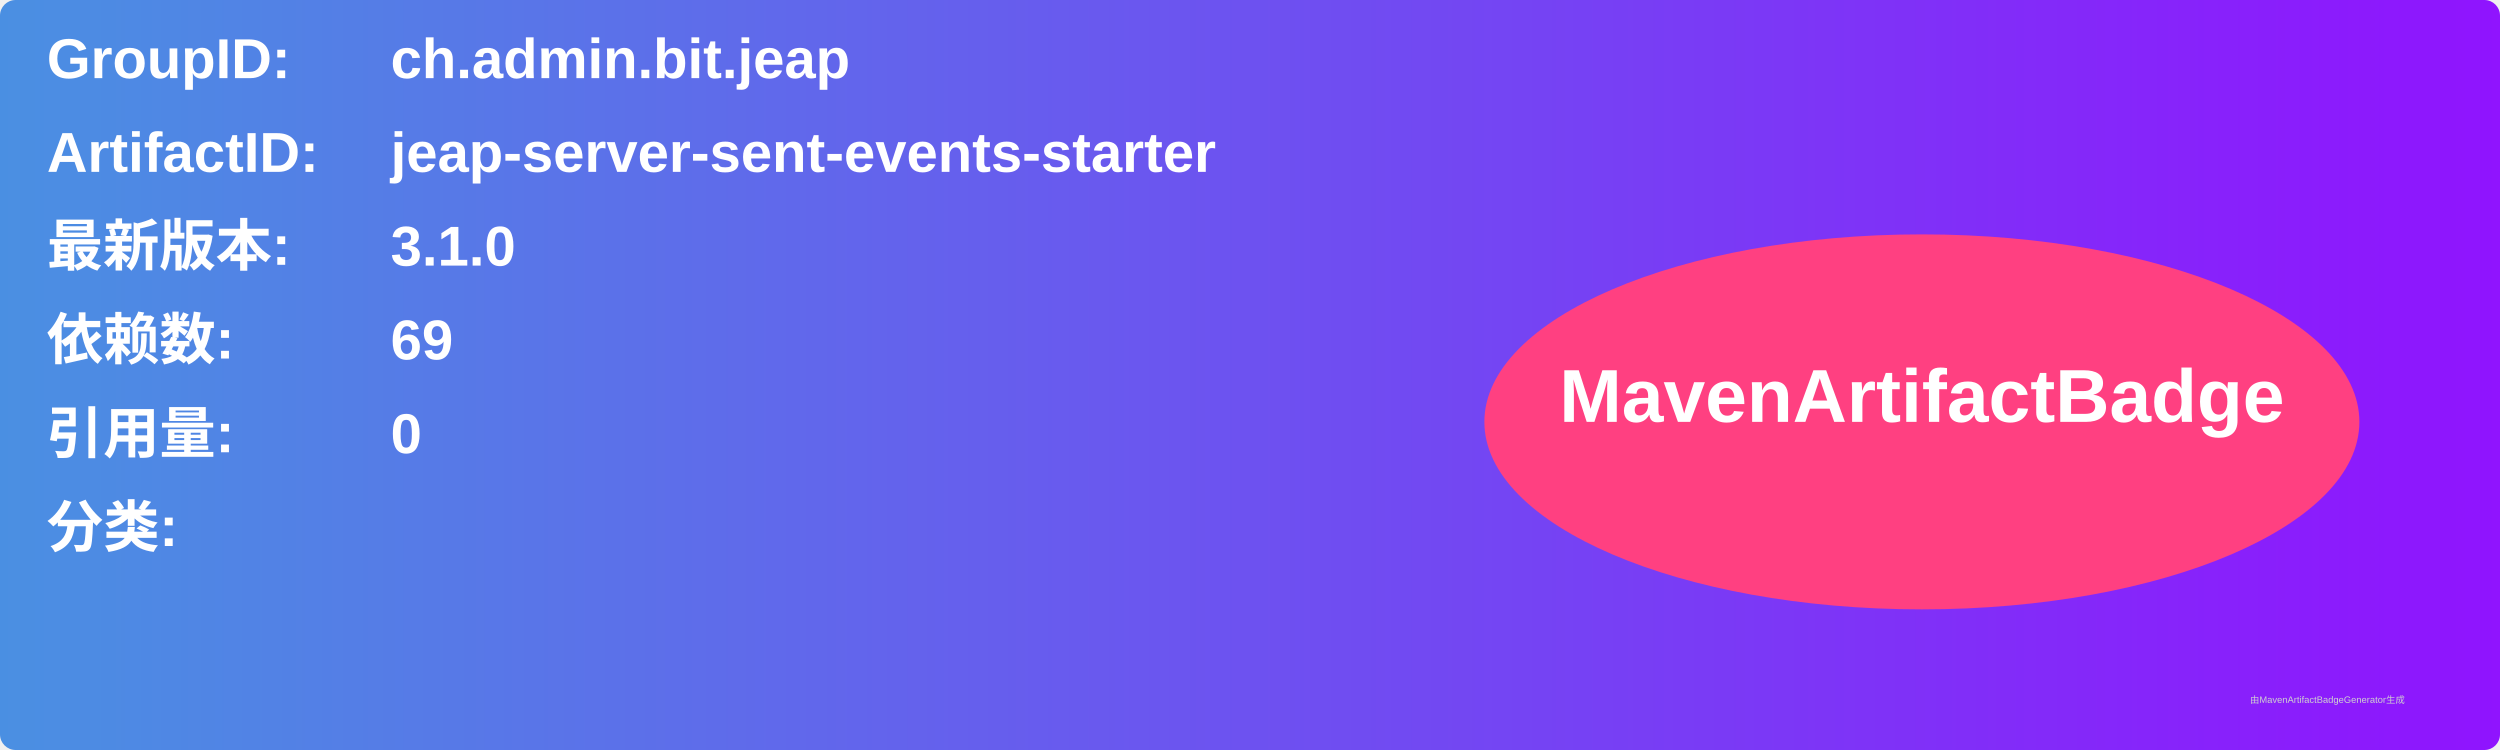
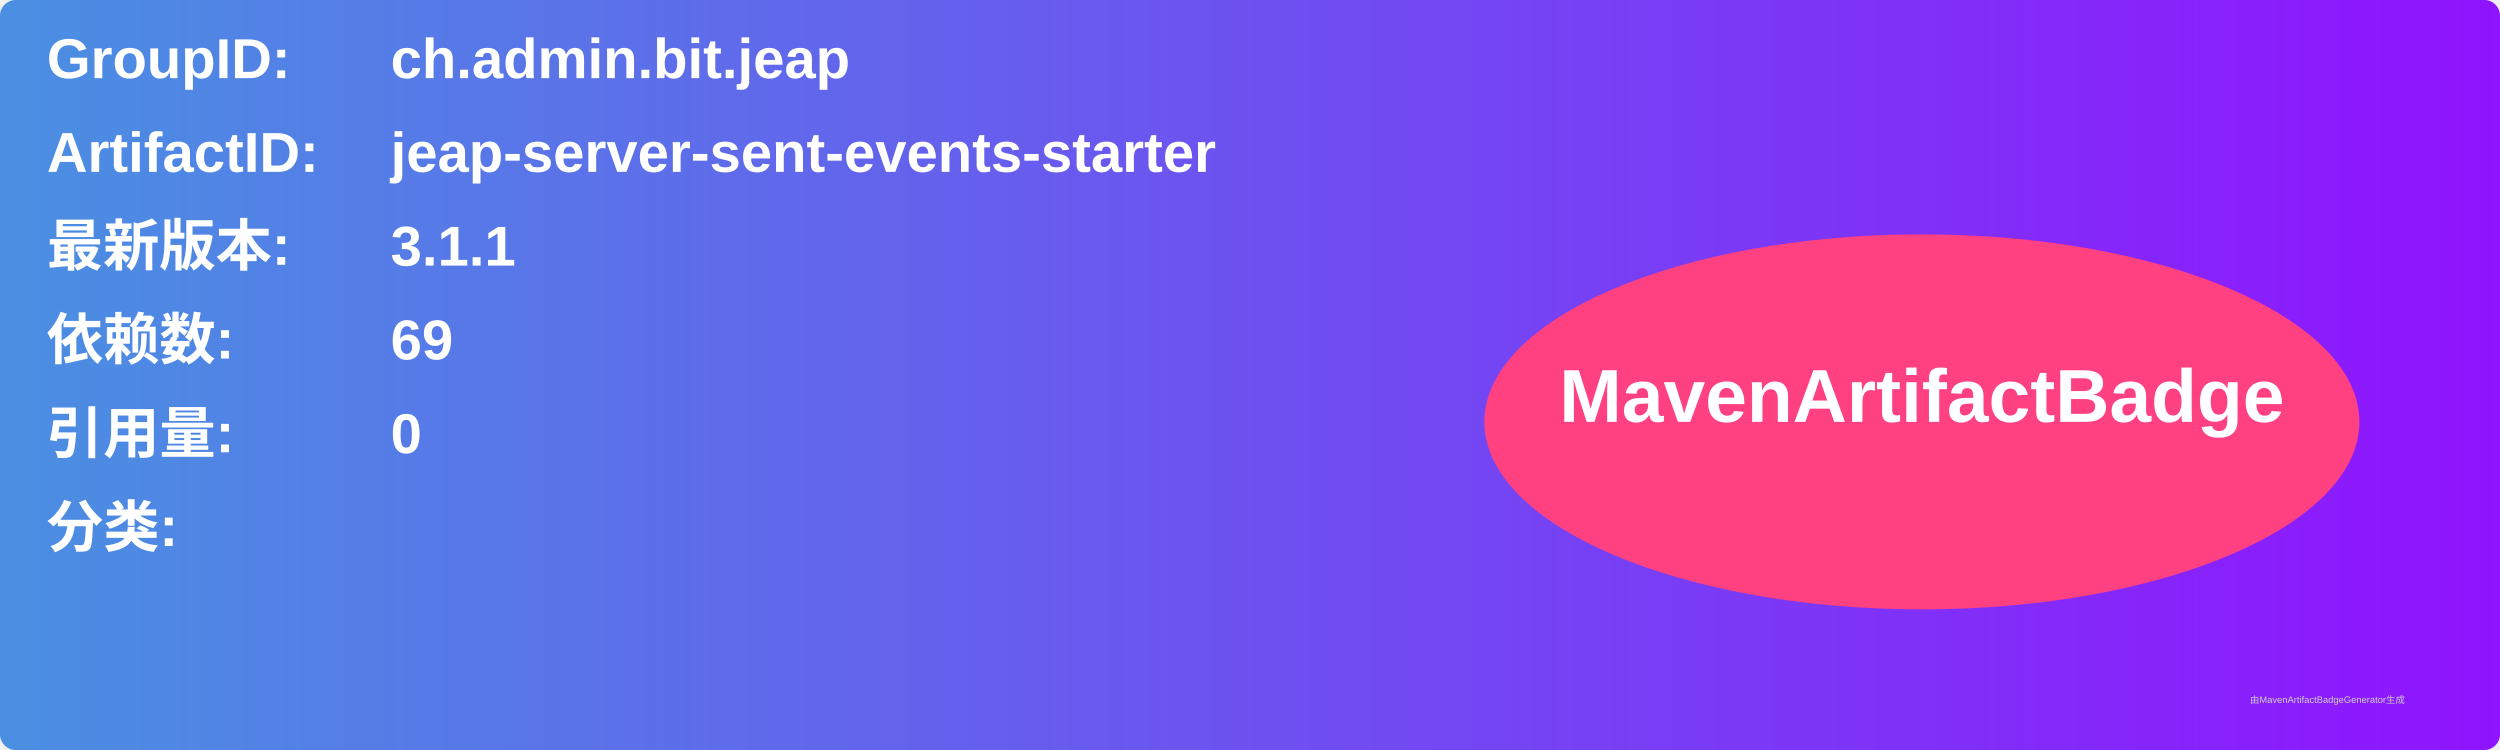
<svg xmlns="http://www.w3.org/2000/svg" width="800" height="240" viewBox="0 0 800 240">
  <linearGradient id="grad" x1="0%" y1="0%" x2="100%" y2="0%">
    <stop offset="0%" stop-color="#4a90e2" />
    <stop offset="100%" stop-color="#9013fe" />
  </linearGradient>
  <rect width="100%" height="100%" rx="5" ry="5" fill="url(#grad)" />
  <g transform="translate(15, 15)">
    <text x="0" y="10" font-family="Arial" font-size="18" fill="white" font-weight="bold" width="260">GroupID:</text>
    <text x="110" y="10" font-family="Arial" font-size="18" fill="white" font-weight="bold" width="460">ch.admin.bit.jeap</text>
    <text x="0" y="40" font-family="Arial" font-size="18" fill="white" font-weight="bold" width="260">ArtifactID:</text>
    <text x="110" y="40" font-family="Arial" font-size="18" fill="white" font-weight="bold" width="460">jeap-server-sent-events-starter</text>
    <text x="0" y="70" font-family="Arial" font-size="18" fill="white" font-weight="bold">最新版本:</text>
    <text x="110" y="70" font-family="Arial" font-size="18" fill="white" font-weight="bold">
-       <tspan font-weight="bold">3.1.0</tspan>
+       <tspan font-weight="bold">3.1.1</tspan>
    </text>
    <text x="0" y="100" font-family="Arial" font-size="18" fill="white" font-weight="bold">依赖数: </text>
    <text x="110" y="100" font-family="Arial" font-size="18" fill="white">
      <tspan font-weight="bold">69</tspan>
    </text>
    <text x="0" y="130" font-family="Arial" font-size="18" fill="white" font-weight="bold">引用量: </text>
    <text x="110" y="130" font-family="Arial" font-size="18" fill="white">
      <tspan font-weight="bold">0</tspan>
    </text>
    <text x="0" y="160" font-family="Arial" font-size="18" fill="white" font-weight="bold">分类:</text>
    <text x="10" y="190" font-family="Arial" font-size="10" fill="white">
      <tspan font-weight="bold" />
    </text>
    <ellipse cx="600" cy="120" rx="140" ry="60" fill="#ff4081" />
    <text x="600" y="120" text-anchor="middle" font-family="Arial" font-size="24" fill="white" font-weight="bold">MavenArtifactBadge</text>
  </g>
  <text x="720" y="225" font-family="Arial" font-size="3" fill="#d0d0d0">由MavenArtifactBadgeGenerator生成</text>
</svg>
